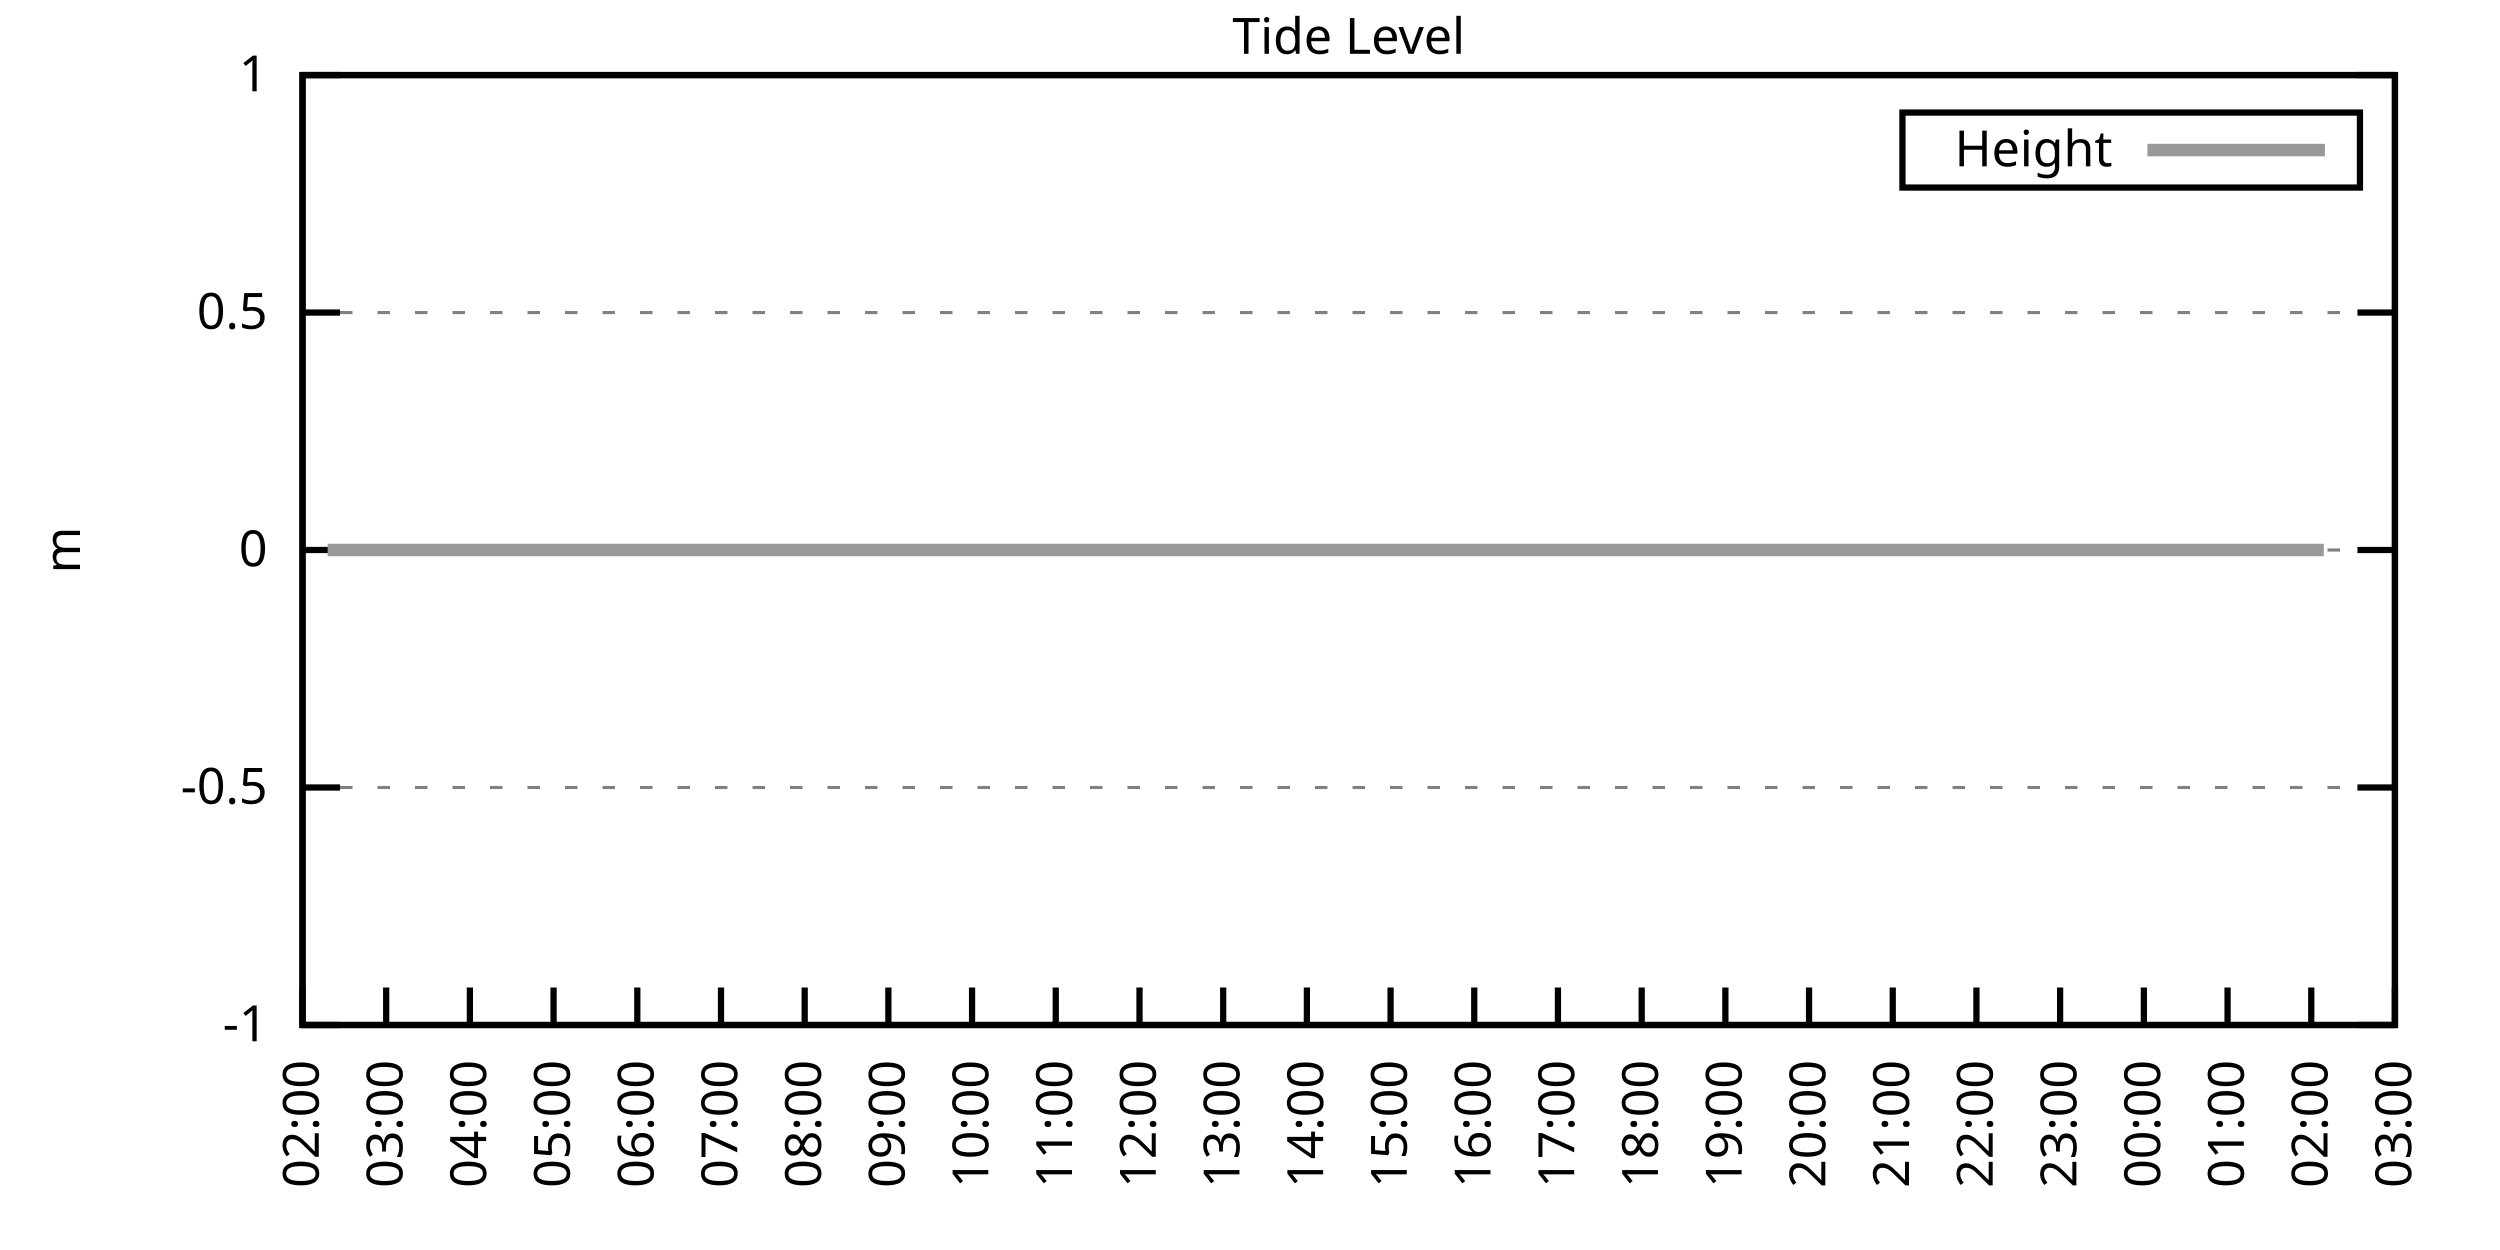
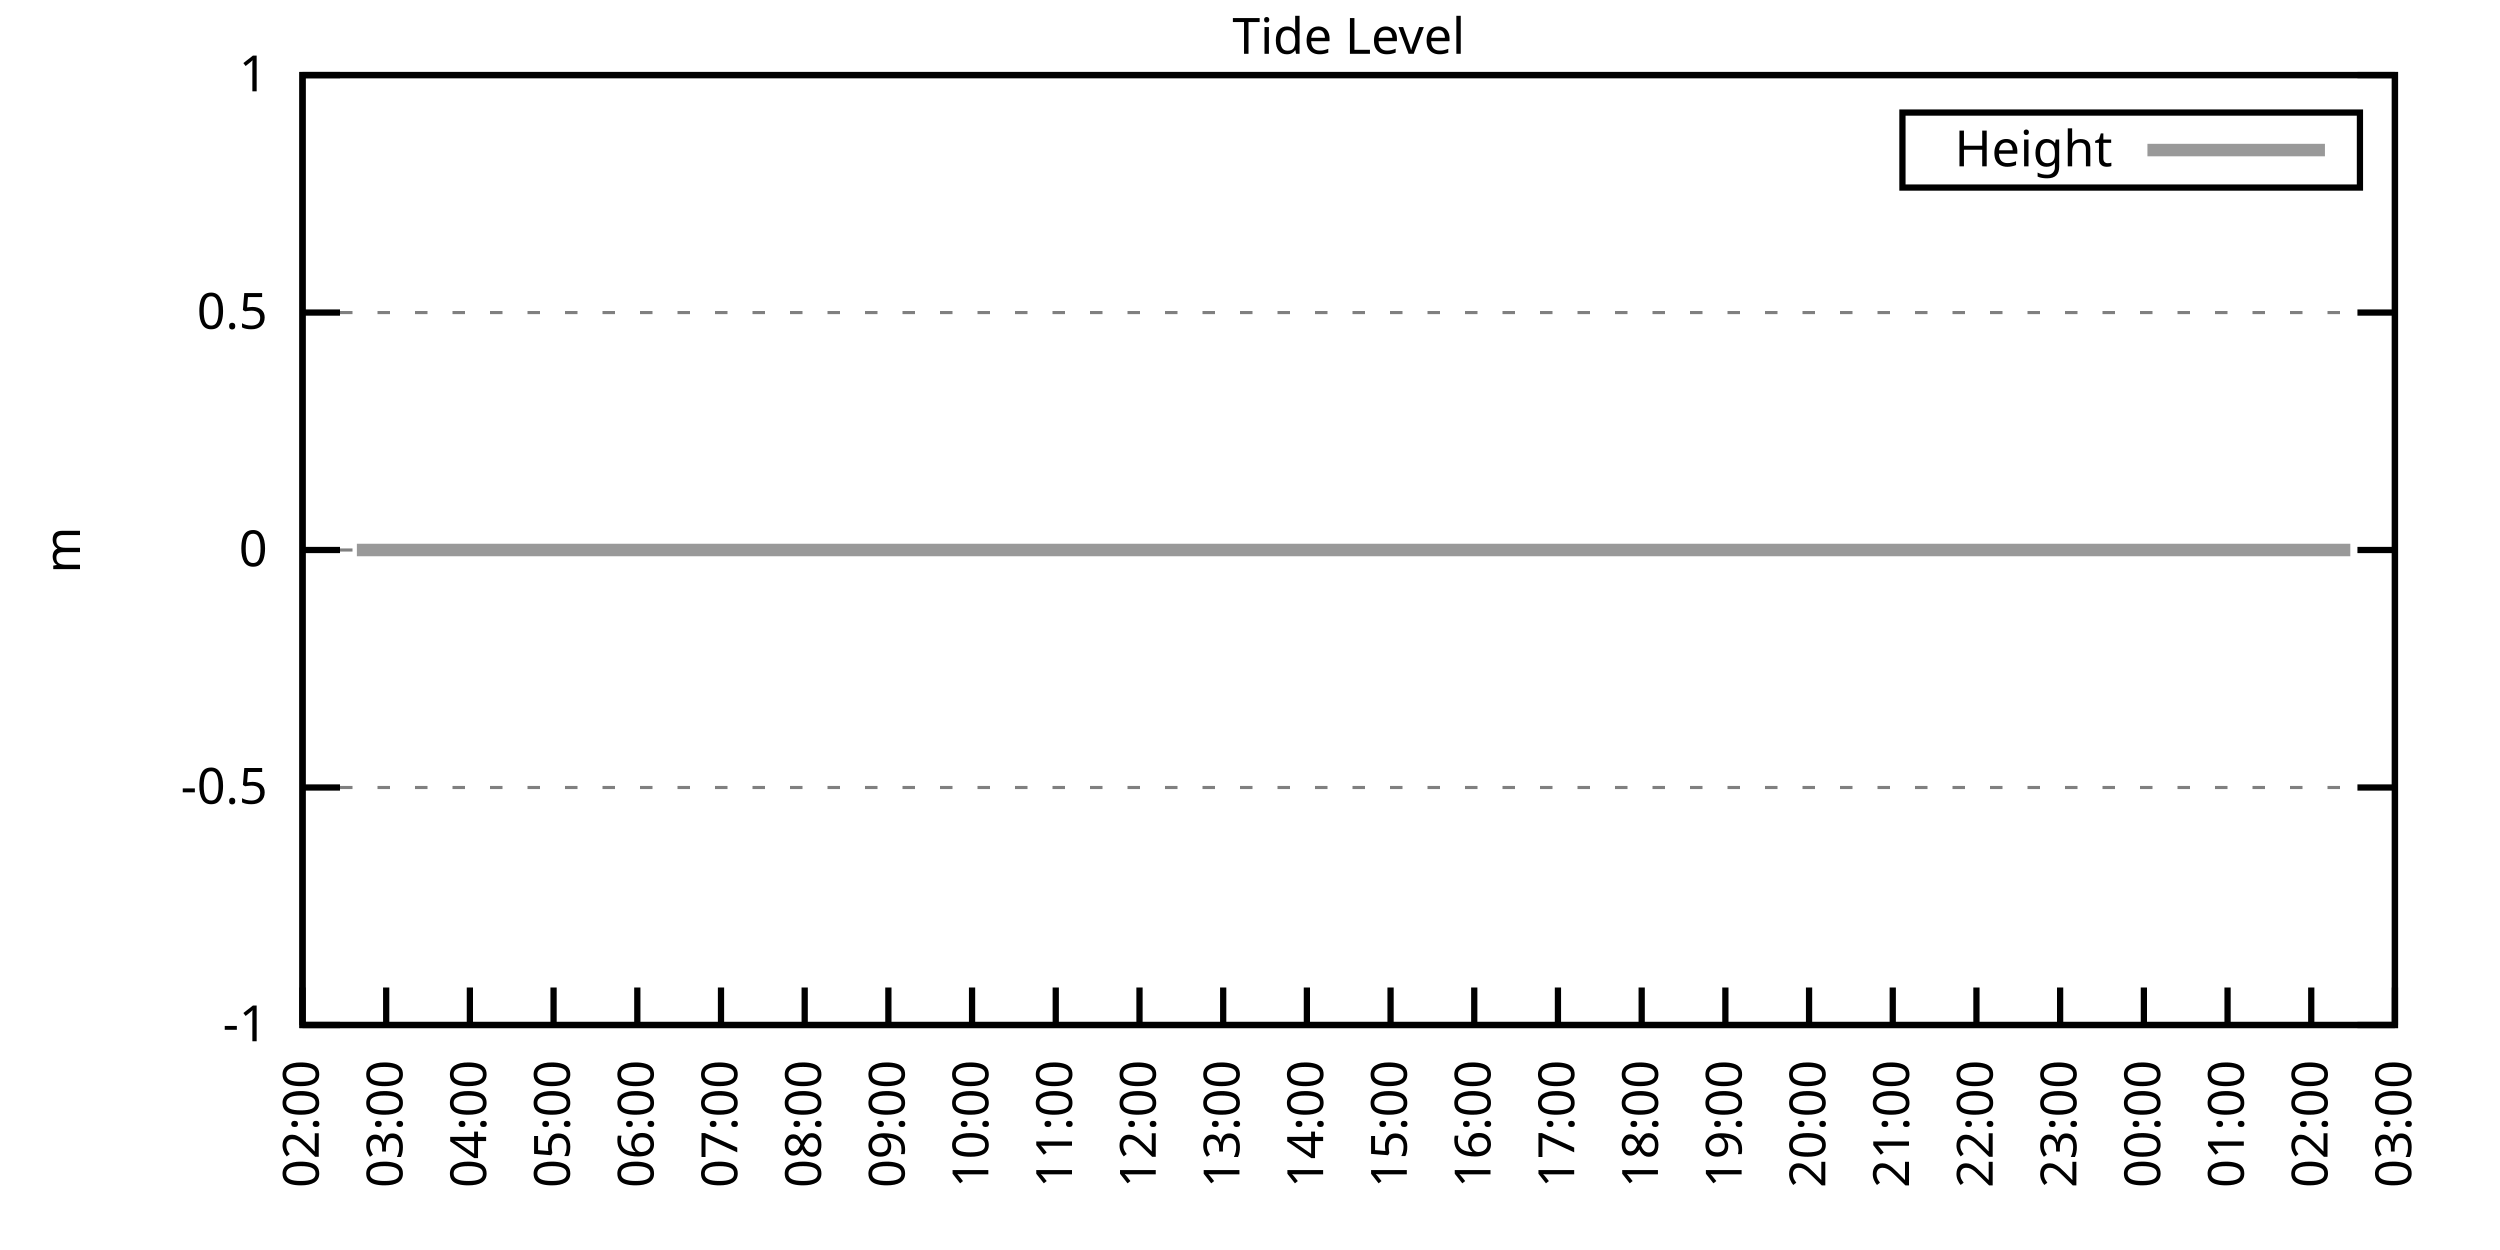
<svg xmlns="http://www.w3.org/2000/svg" xmlns:xlink="http://www.w3.org/1999/xlink" width="400" height="200" viewBox="0 0 400 200">
  <g id="gnuplot_canvas">
    <rect x="0" y="0" width="400" height="200" fill="none" />
    <defs>
      <circle id="gpDot" r="0.5" stroke-width="0.5" stroke="currentColor" />
      <path id="gpPt0" stroke-width="0.333" stroke="currentColor" d="M-1,0 h2 M0,-1 v2" />
      <path id="gpPt1" stroke-width="0.333" stroke="currentColor" d="M-1,-1 L1,1 M1,-1 L-1,1" />
      <path id="gpPt2" stroke-width="0.333" stroke="currentColor" d="M-1,0 L1,0 M0,-1 L0,1 M-1,-1 L1,1 M-1,1 L1,-1" />
      <rect id="gpPt3" stroke-width="0.333" stroke="currentColor" x="-1" y="-1" width="2" height="2" />
      <rect id="gpPt4" stroke-width="0.333" stroke="currentColor" fill="currentColor" x="-1" y="-1" width="2" height="2" />
      <circle id="gpPt5" stroke-width="0.333" stroke="currentColor" cx="0" cy="0" r="1" />
      <use xlink:href="#gpPt5" id="gpPt6" fill="currentColor" stroke="none" />
      <path id="gpPt7" stroke-width="0.333" stroke="currentColor" d="M0,-1.33 L-1.33,0.67 L1.33,0.67 z" />
      <use xlink:href="#gpPt7" id="gpPt8" fill="currentColor" stroke="none" />
      <use xlink:href="#gpPt7" id="gpPt9" stroke="currentColor" transform="rotate(180)" />
      <use xlink:href="#gpPt9" id="gpPt10" fill="currentColor" stroke="none" />
      <use xlink:href="#gpPt3" id="gpPt11" stroke="currentColor" transform="rotate(45)" />
      <use xlink:href="#gpPt11" id="gpPt12" fill="currentColor" stroke="none" />
      <path id="gpPt13" stroke-width="0.333" stroke="currentColor" d="M0,1.330 L1.265,0.411 L0.782,-1.067 L-0.782,-1.076 L-1.265,0.411 z" />
      <use xlink:href="#gpPt13" id="gpPt14" fill="currentColor" stroke="none" />
      <filter id="textbox" filterUnits="objectBoundingBox" x="0" y="0" height="1" width="1">
        <feFlood flood-color="white" flood-opacity="1" result="bgnd" />
        <feComposite in="SourceGraphic" in2="bgnd" operator="atop" />
      </filter>
      <filter id="greybox" filterUnits="objectBoundingBox" x="0" y="0" height="1" width="1">
        <feFlood flood-color="lightgrey" flood-opacity="1" result="grey" />
        <feComposite in="SourceGraphic" in2="grey" operator="atop" />
      </filter>
    </defs>
    <g fill="none" color="white" stroke="currentColor" stroke-width="1.00" stroke-linecap="butt" stroke-linejoin="miter">
</g>
    <g fill="none" color="black" stroke="currentColor" stroke-width="1.00" stroke-linecap="butt" stroke-linejoin="miter">
      <g stroke="none" shape-rendering="crispEdges">
        <polygon fill="rgb(255, 255, 255)" points="48.40,164.00 383.18,164.00 383.18,12.02 48.40,12.02 " />
      </g>
    </g>
    <g fill="none" color="black" stroke="currentColor" stroke-width="1.00" stroke-linecap="butt" stroke-linejoin="miter">
</g>
    <g fill="none" color="black" stroke="black" stroke-width="0.50" stroke-linecap="butt" stroke-linejoin="miter">
</g>
    <g fill="none" color="gray" stroke="currentColor" stroke-width="0.50" stroke-linecap="butt" stroke-linejoin="miter">
      <path stroke="gray" stroke-dasharray="2,4" class="gridline" d="M48.40,164.00 L383.19,164.00  " />
    </g>
    <g fill="none" color="gray" stroke="gray" stroke-width="1.00" stroke-linecap="butt" stroke-linejoin="miter">
</g>
    <g fill="none" color="black" stroke="currentColor" stroke-width="1.00" stroke-linecap="butt" stroke-linejoin="miter">
      <path stroke="black" d="M48.40,164.00 L54.40,164.00 M383.19,164.00 L377.19,164.00  " />
      <g transform="translate(42.80,166.60)" stroke="none" fill="black" font-family="Sans" font-size="8.00" text-anchor="end">
        <text>
          <tspan font-family="Sans">-1</tspan>
        </text>
      </g>
    </g>
    <g fill="none" color="black" stroke="currentColor" stroke-width="1.00" stroke-linecap="butt" stroke-linejoin="miter">
</g>
    <g fill="none" color="black" stroke="black" stroke-width="0.50" stroke-linecap="butt" stroke-linejoin="miter">
</g>
    <g fill="none" color="gray" stroke="currentColor" stroke-width="0.50" stroke-linecap="butt" stroke-linejoin="miter">
      <path stroke="gray" stroke-dasharray="2,4" class="gridline" d="M48.40,126.00 L383.19,126.00  " />
    </g>
    <g fill="none" color="gray" stroke="gray" stroke-width="1.00" stroke-linecap="butt" stroke-linejoin="miter">
</g>
    <g fill="none" color="black" stroke="currentColor" stroke-width="1.00" stroke-linecap="butt" stroke-linejoin="miter">
      <path stroke="black" d="M48.40,126.00 L54.40,126.00 M383.19,126.00 L377.19,126.00  " />
      <g transform="translate(42.80,128.60)" stroke="none" fill="black" font-family="Sans" font-size="8.00" text-anchor="end">
        <text>
          <tspan font-family="Sans">-0.5</tspan>
        </text>
      </g>
    </g>
    <g fill="none" color="black" stroke="currentColor" stroke-width="1.00" stroke-linecap="butt" stroke-linejoin="miter">
</g>
    <g fill="none" color="black" stroke="black" stroke-width="0.50" stroke-linecap="butt" stroke-linejoin="miter">
</g>
    <g fill="none" color="gray" stroke="currentColor" stroke-width="0.50" stroke-linecap="butt" stroke-linejoin="miter">
      <path stroke="gray" stroke-dasharray="2,4" class="gridline" d="M48.40,88.00 L383.19,88.00  " />
    </g>
    <g fill="none" color="gray" stroke="gray" stroke-width="1.00" stroke-linecap="butt" stroke-linejoin="miter">
</g>
    <g fill="none" color="black" stroke="currentColor" stroke-width="1.00" stroke-linecap="butt" stroke-linejoin="miter">
      <path stroke="black" d="M48.40,88.00 L54.40,88.00 M383.19,88.00 L377.19,88.00  " />
      <g transform="translate(42.80,90.60)" stroke="none" fill="black" font-family="Sans" font-size="8.00" text-anchor="end">
        <text>
          <tspan font-family="Sans"> 0</tspan>
        </text>
      </g>
    </g>
    <g fill="none" color="black" stroke="currentColor" stroke-width="1.00" stroke-linecap="butt" stroke-linejoin="miter">
</g>
    <g fill="none" color="black" stroke="black" stroke-width="0.50" stroke-linecap="butt" stroke-linejoin="miter">
</g>
    <g fill="none" color="gray" stroke="currentColor" stroke-width="0.50" stroke-linecap="butt" stroke-linejoin="miter">
      <path stroke="gray" stroke-dasharray="2,4" class="gridline" d="M48.40,50.01 L383.19,50.01  " />
    </g>
    <g fill="none" color="gray" stroke="gray" stroke-width="1.00" stroke-linecap="butt" stroke-linejoin="miter">
</g>
    <g fill="none" color="black" stroke="currentColor" stroke-width="1.00" stroke-linecap="butt" stroke-linejoin="miter">
      <path stroke="black" d="M48.40,50.01 L54.40,50.01 M383.19,50.01 L377.19,50.01  " />
      <g transform="translate(42.80,52.61)" stroke="none" fill="black" font-family="Sans" font-size="8.00" text-anchor="end">
        <text>
          <tspan font-family="Sans"> 0.5</tspan>
        </text>
      </g>
    </g>
    <g fill="none" color="black" stroke="currentColor" stroke-width="1.00" stroke-linecap="butt" stroke-linejoin="miter">
</g>
    <g fill="none" color="black" stroke="black" stroke-width="0.50" stroke-linecap="butt" stroke-linejoin="miter">
</g>
    <g fill="none" color="gray" stroke="currentColor" stroke-width="0.50" stroke-linecap="butt" stroke-linejoin="miter">
      <path stroke="gray" stroke-dasharray="2,4" class="gridline" d="M48.40,12.01 L383.19,12.01  " />
    </g>
    <g fill="none" color="gray" stroke="gray" stroke-width="1.00" stroke-linecap="butt" stroke-linejoin="miter">
</g>
    <g fill="none" color="black" stroke="currentColor" stroke-width="1.00" stroke-linecap="butt" stroke-linejoin="miter">
      <path stroke="black" d="M48.40,12.01 L54.40,12.01 M383.19,12.01 L377.19,12.01  " />
      <g transform="translate(42.80,14.61)" stroke="none" fill="black" font-family="Sans" font-size="8.00" text-anchor="end">
        <text>
          <tspan font-family="Sans"> 1</tspan>
        </text>
      </g>
    </g>
    <g fill="none" color="black" stroke="currentColor" stroke-width="1.00" stroke-linecap="butt" stroke-linejoin="miter">
      <path stroke="black" d="M48.40,164.00 L48.40,158.00  " />
      <g transform="translate(51.00,169.60) rotate(270.00)" stroke="none" fill="black" font-family="Sans" font-size="8.00" text-anchor="end">
        <text>
          <tspan font-family="Sans">02:00</tspan>
        </text>
      </g>
    </g>
    <g fill="none" color="black" stroke="currentColor" stroke-width="1.00" stroke-linecap="butt" stroke-linejoin="miter">
      <path stroke="black" d="M61.79,164.00 L61.79,158.00  " />
      <g transform="translate(64.39,169.60) rotate(270.00)" stroke="none" fill="black" font-family="Sans" font-size="8.00" text-anchor="end">
        <text>
          <tspan font-family="Sans">03:00</tspan>
        </text>
      </g>
    </g>
    <g fill="none" color="black" stroke="currentColor" stroke-width="1.00" stroke-linecap="butt" stroke-linejoin="miter">
      <path stroke="black" d="M75.18,164.00 L75.18,158.00  " />
      <g transform="translate(77.78,169.60) rotate(270.00)" stroke="none" fill="black" font-family="Sans" font-size="8.00" text-anchor="end">
        <text>
          <tspan font-family="Sans">04:00</tspan>
        </text>
      </g>
    </g>
    <g fill="none" color="black" stroke="currentColor" stroke-width="1.00" stroke-linecap="butt" stroke-linejoin="miter">
      <path stroke="black" d="M88.57,164.00 L88.57,158.00  " />
      <g transform="translate(91.17,169.60) rotate(270.00)" stroke="none" fill="black" font-family="Sans" font-size="8.00" text-anchor="end">
        <text>
          <tspan font-family="Sans">05:00</tspan>
        </text>
      </g>
    </g>
    <g fill="none" color="black" stroke="currentColor" stroke-width="1.00" stroke-linecap="butt" stroke-linejoin="miter">
      <path stroke="black" d="M101.97,164.00 L101.97,158.00  " />
      <g transform="translate(104.57,169.60) rotate(270.00)" stroke="none" fill="black" font-family="Sans" font-size="8.00" text-anchor="end">
        <text>
          <tspan font-family="Sans">06:00</tspan>
        </text>
      </g>
    </g>
    <g fill="none" color="black" stroke="currentColor" stroke-width="1.00" stroke-linecap="butt" stroke-linejoin="miter">
      <path stroke="black" d="M115.36,164.00 L115.36,158.00  " />
      <g transform="translate(117.96,169.60) rotate(270.00)" stroke="none" fill="black" font-family="Sans" font-size="8.00" text-anchor="end">
        <text>
          <tspan font-family="Sans">07:00</tspan>
        </text>
      </g>
    </g>
    <g fill="none" color="black" stroke="currentColor" stroke-width="1.00" stroke-linecap="butt" stroke-linejoin="miter">
      <path stroke="black" d="M128.75,164.00 L128.75,158.00  " />
      <g transform="translate(131.35,169.60) rotate(270.00)" stroke="none" fill="black" font-family="Sans" font-size="8.00" text-anchor="end">
        <text>
          <tspan font-family="Sans">08:00</tspan>
        </text>
      </g>
    </g>
    <g fill="none" color="black" stroke="currentColor" stroke-width="1.00" stroke-linecap="butt" stroke-linejoin="miter">
      <path stroke="black" d="M142.14,164.00 L142.14,158.00  " />
      <g transform="translate(144.74,169.60) rotate(270.00)" stroke="none" fill="black" font-family="Sans" font-size="8.00" text-anchor="end">
        <text>
          <tspan font-family="Sans">09:00</tspan>
        </text>
      </g>
    </g>
    <g fill="none" color="black" stroke="currentColor" stroke-width="1.00" stroke-linecap="butt" stroke-linejoin="miter">
      <path stroke="black" d="M155.53,164.00 L155.53,158.00  " />
      <g transform="translate(158.13,169.60) rotate(270.00)" stroke="none" fill="black" font-family="Sans" font-size="8.00" text-anchor="end">
        <text>
          <tspan font-family="Sans">10:00</tspan>
        </text>
      </g>
    </g>
    <g fill="none" color="black" stroke="currentColor" stroke-width="1.00" stroke-linecap="butt" stroke-linejoin="miter">
      <path stroke="black" d="M168.92,164.00 L168.92,158.00  " />
      <g transform="translate(171.52,169.60) rotate(270.00)" stroke="none" fill="black" font-family="Sans" font-size="8.00" text-anchor="end">
        <text>
          <tspan font-family="Sans">11:00</tspan>
        </text>
      </g>
    </g>
    <g fill="none" color="black" stroke="currentColor" stroke-width="1.00" stroke-linecap="butt" stroke-linejoin="miter">
      <path stroke="black" d="M182.32,164.00 L182.32,158.00  " />
      <g transform="translate(184.92,169.60) rotate(270.00)" stroke="none" fill="black" font-family="Sans" font-size="8.00" text-anchor="end">
        <text>
          <tspan font-family="Sans">12:00</tspan>
        </text>
      </g>
    </g>
    <g fill="none" color="black" stroke="currentColor" stroke-width="1.00" stroke-linecap="butt" stroke-linejoin="miter">
      <path stroke="black" d="M195.71,164.00 L195.71,158.00  " />
      <g transform="translate(198.31,169.60) rotate(270.00)" stroke="none" fill="black" font-family="Sans" font-size="8.00" text-anchor="end">
        <text>
          <tspan font-family="Sans">13:00</tspan>
        </text>
      </g>
    </g>
    <g fill="none" color="black" stroke="currentColor" stroke-width="1.00" stroke-linecap="butt" stroke-linejoin="miter">
      <path stroke="black" d="M209.10,164.00 L209.10,158.00  " />
      <g transform="translate(211.70,169.60) rotate(270.00)" stroke="none" fill="black" font-family="Sans" font-size="8.00" text-anchor="end">
        <text>
          <tspan font-family="Sans">14:00</tspan>
        </text>
      </g>
    </g>
    <g fill="none" color="black" stroke="currentColor" stroke-width="1.00" stroke-linecap="butt" stroke-linejoin="miter">
      <path stroke="black" d="M222.49,164.00 L222.49,158.00  " />
      <g transform="translate(225.09,169.60) rotate(270.00)" stroke="none" fill="black" font-family="Sans" font-size="8.00" text-anchor="end">
        <text>
          <tspan font-family="Sans">15:00</tspan>
        </text>
      </g>
    </g>
    <g fill="none" color="black" stroke="currentColor" stroke-width="1.00" stroke-linecap="butt" stroke-linejoin="miter">
      <path stroke="black" d="M235.88,164.00 L235.88,158.00  " />
      <g transform="translate(238.48,169.60) rotate(270.00)" stroke="none" fill="black" font-family="Sans" font-size="8.00" text-anchor="end">
        <text>
          <tspan font-family="Sans">16:00</tspan>
        </text>
      </g>
    </g>
    <g fill="none" color="black" stroke="currentColor" stroke-width="1.00" stroke-linecap="butt" stroke-linejoin="miter">
      <path stroke="black" d="M249.27,164.00 L249.27,158.00  " />
      <g transform="translate(251.87,169.60) rotate(270.00)" stroke="none" fill="black" font-family="Sans" font-size="8.00" text-anchor="end">
        <text>
          <tspan font-family="Sans">17:00</tspan>
        </text>
      </g>
    </g>
    <g fill="none" color="black" stroke="currentColor" stroke-width="1.00" stroke-linecap="butt" stroke-linejoin="miter">
      <path stroke="black" d="M262.67,164.00 L262.67,158.00  " />
      <g transform="translate(265.27,169.60) rotate(270.00)" stroke="none" fill="black" font-family="Sans" font-size="8.00" text-anchor="end">
        <text>
          <tspan font-family="Sans">18:00</tspan>
        </text>
      </g>
    </g>
    <g fill="none" color="black" stroke="currentColor" stroke-width="1.00" stroke-linecap="butt" stroke-linejoin="miter">
      <path stroke="black" d="M276.06,164.00 L276.06,158.00  " />
      <g transform="translate(278.66,169.60) rotate(270.00)" stroke="none" fill="black" font-family="Sans" font-size="8.00" text-anchor="end">
        <text>
          <tspan font-family="Sans">19:00</tspan>
        </text>
      </g>
    </g>
    <g fill="none" color="black" stroke="currentColor" stroke-width="1.00" stroke-linecap="butt" stroke-linejoin="miter">
      <path stroke="black" d="M289.45,164.00 L289.45,158.00  " />
      <g transform="translate(292.05,169.60) rotate(270.00)" stroke="none" fill="black" font-family="Sans" font-size="8.00" text-anchor="end">
        <text>
          <tspan font-family="Sans">20:00</tspan>
        </text>
      </g>
    </g>
    <g fill="none" color="black" stroke="currentColor" stroke-width="1.00" stroke-linecap="butt" stroke-linejoin="miter">
      <path stroke="black" d="M302.84,164.00 L302.84,158.00  " />
      <g transform="translate(305.44,169.60) rotate(270.00)" stroke="none" fill="black" font-family="Sans" font-size="8.00" text-anchor="end">
        <text>
          <tspan font-family="Sans">21:00</tspan>
        </text>
      </g>
    </g>
    <g fill="none" color="black" stroke="currentColor" stroke-width="1.00" stroke-linecap="butt" stroke-linejoin="miter">
      <path stroke="black" d="M316.23,164.00 L316.23,158.00  " />
      <g transform="translate(318.83,169.60) rotate(270.00)" stroke="none" fill="black" font-family="Sans" font-size="8.00" text-anchor="end">
        <text>
          <tspan font-family="Sans">22:00</tspan>
        </text>
      </g>
    </g>
    <g fill="none" color="black" stroke="currentColor" stroke-width="1.00" stroke-linecap="butt" stroke-linejoin="miter">
      <path stroke="black" d="M329.62,164.00 L329.62,158.00  " />
      <g transform="translate(332.22,169.60) rotate(270.00)" stroke="none" fill="black" font-family="Sans" font-size="8.00" text-anchor="end">
        <text>
          <tspan font-family="Sans">23:00</tspan>
        </text>
      </g>
    </g>
    <g fill="none" color="black" stroke="currentColor" stroke-width="1.00" stroke-linecap="butt" stroke-linejoin="miter">
      <path stroke="black" d="M343.02,164.00 L343.02,158.00  " />
      <g transform="translate(345.62,169.60) rotate(270.00)" stroke="none" fill="black" font-family="Sans" font-size="8.00" text-anchor="end">
        <text>
          <tspan font-family="Sans">00:00</tspan>
        </text>
      </g>
    </g>
    <g fill="none" color="black" stroke="currentColor" stroke-width="1.00" stroke-linecap="butt" stroke-linejoin="miter">
      <path stroke="black" d="M356.41,164.00 L356.41,158.00  " />
      <g transform="translate(359.01,169.60) rotate(270.00)" stroke="none" fill="black" font-family="Sans" font-size="8.00" text-anchor="end">
        <text>
          <tspan font-family="Sans">01:00</tspan>
        </text>
      </g>
    </g>
    <g fill="none" color="black" stroke="currentColor" stroke-width="1.00" stroke-linecap="butt" stroke-linejoin="miter">
      <path stroke="black" d="M369.80,164.00 L369.80,158.00  " />
      <g transform="translate(372.40,169.60) rotate(270.00)" stroke="none" fill="black" font-family="Sans" font-size="8.00" text-anchor="end">
        <text>
          <tspan font-family="Sans">02:00</tspan>
        </text>
      </g>
    </g>
    <g fill="none" color="black" stroke="currentColor" stroke-width="1.00" stroke-linecap="butt" stroke-linejoin="miter">
      <path stroke="black" d="M383.19,164.00 L383.19,158.00  " />
      <g transform="translate(385.79,169.60) rotate(270.00)" stroke="none" fill="black" font-family="Sans" font-size="8.00" text-anchor="end">
        <text>
          <tspan font-family="Sans">03:00</tspan>
        </text>
      </g>
    </g>
    <g fill="none" color="black" stroke="currentColor" stroke-width="1.00" stroke-linecap="butt" stroke-linejoin="miter">
</g>
    <g fill="none" color="black" stroke="currentColor" stroke-width="1.00" stroke-linecap="butt" stroke-linejoin="miter">
      <path stroke="black" d="M48.40,12.01 L48.40,164.00 L383.19,164.00 L383.19,12.01 L48.40,12.01 Z  " />
    </g>
    <g fill="none" color="black" stroke="currentColor" stroke-width="1.00" stroke-linecap="butt" stroke-linejoin="miter">
</g>
    <g fill="none" color="black" stroke="currentColor" stroke-width="1.00" stroke-linecap="butt" stroke-linejoin="miter">
      <path stroke="black" d="M304.39,30.01 L304.39,18.01 L377.59,18.01 L377.59,30.01 L304.39,30.01 Z  " />
    </g>
    <g id="Tide_level_plot_1">
      <g fill="none" color="white" stroke="black" stroke-width="2.00" stroke-linecap="butt" stroke-linejoin="miter">
</g>
      <g fill="none" color="black" stroke="currentColor" stroke-width="2.00" stroke-linecap="butt" stroke-linejoin="miter">
        <g transform="translate(337.99,26.61)" stroke="none" fill="black" font-family="Sans" font-size="8.00" text-anchor="end">
          <text>
            <tspan font-family="Sans">Height</tspan>
          </text>
        </g>
      </g>
      <g fill="none" color="black" stroke="currentColor" stroke-width="2.00" stroke-linecap="butt" stroke-linejoin="miter">
-         <path stroke="rgb(153, 153, 153)" d="M343.59,24.01 L371.99,24.01 M52.42,88.00 L54.65,88.00 L57.10,88.00 L59.11,88.00 L61.35,88.00 L63.80,88.00   L65.81,88.00 L68.04,88.00 L70.27,88.00 L72.73,88.00 L74.74,88.00 L77.19,88.00 L78.98,88.00 L81.66,88.00   L83.89,88.00 L85.90,88.00 L88.13,88.00 L90.58,88.00 L92.82,88.00 L94.82,88.00 L97.06,88.00 L99.06,88.00   L101.52,88.00 L103.53,88.00 L106.21,88.00 L108.22,88.00 L110.45,88.00 L112.46,88.00 L114.91,88.00 L117.14,88.00   L119.38,88.00 L121.61,88.00 L123.84,88.00 L126.07,88.00 L128.30,88.00 L130.76,88.00 L132.54,88.00 L135.22,88.00   L137.23,88.00 L139.24,88.00 L141.69,88.00 L143.93,88.00 L146.38,88.00 L148.17,88.00 L150.62,88.00 L153.08,88.00   L155.09,88.00 L157.32,88.00 L159.77,88.00 L161.78,88.00 L163.79,88.00 L166.47,88.00 L168.48,88.00 L170.93,88.00   L172.94,88.00 L175.40,88.00 L177.41,88.00 L179.86,88.00 L181.87,88.00 L184.32,88.00 L186.33,88.00 L188.57,88.00   L191.02,88.00 L193.03,88.00 L195.26,88.00 L197.27,88.00 L199.73,88.00 L201.96,88.00 L204.19,88.00 L206.64,88.00   L208.88,88.00 L211.11,88.00 L213.34,88.00 L215.35,88.00 L217.58,88.00 L219.81,88.00 L221.82,88.00 L224.50,88.00   L226.51,88.00 L228.74,88.00 L231.20,88.00 L242.36,88.00 L244.36,88.00 L246.82,88.00 L248.83,88.00 L251.06,88.00   L253.29,88.00 L255.52,88.00 L257.98,88.00 L260.21,88.00 L262.22,88.00 L264.45,88.00 L266.68,88.00 L268.92,88.00   L271.37,88.00 L273.60,88.00 L275.61,88.00 L277.62,88.00 L280.30,88.00 L282.31,88.00 L284.76,88.00 L286.99,88.00   L289.00,88.00 L291.46,88.00 L293.47,88.00 L295.92,88.00 L298.15,88.00 L300.16,88.00 L302.39,88.00 L304.63,88.00   L307.08,88.00 L309.09,88.00 L311.54,88.00 L313.55,88.00 L315.79,88.00 L317.79,88.00 L320.47,88.00 L322.70,88.00   L324.94,88.00 L327.17,88.00 L329.18,88.00 L331.41,88.00 L333.86,88.00 L335.87,88.00 L338.33,88.00 L340.56,88.00   L342.79,88.00 L344.80,88.00 L347.26,88.00 L349.49,88.00 L351.72,88.00 L353.28,88.00 L356.18,88.00 L358.19,88.00   L360.20,88.00 L362.66,88.00 L365.11,88.00 L367.12,88.00 L369.58,88.00 L371.81,88.00  " />
+         <path stroke="rgb(153, 153, 153)" d="M343.59,24.01 L371.99,24.01 M57.10,88.00 L59.11,88.00 L61.35,88.00 L63.80,88.00 L65.81,88.00 L68.04,88.00   L70.27,88.00 L72.73,88.00 L74.74,88.00 L77.19,88.00 L78.98,88.00 L81.66,88.00 L83.89,88.00 L85.90,88.00   L88.13,88.00 L90.58,88.00 L92.82,88.00 L94.82,88.00 L97.06,88.00 L99.06,88.00 L101.52,88.00 L103.53,88.00   L106.21,88.00 L108.22,88.00 L110.45,88.00 L112.46,88.00 L114.91,88.00 L117.14,88.00 L119.38,88.00 L121.61,88.00   L123.84,88.00 L126.07,88.00 L128.30,88.00 L130.76,88.00 L132.54,88.00 L135.22,88.00 L137.23,88.00 L139.24,88.00   L141.69,88.00 L143.93,88.00 L146.38,88.00 L148.17,88.00 L150.62,88.00 L153.08,88.00 L155.09,88.00 L157.32,88.00   L159.77,88.00 L161.78,88.00 L163.79,88.00 L166.47,88.00 L168.48,88.00 L170.93,88.00 L172.94,88.00 L175.40,88.00   L177.41,88.00 L179.86,88.00 L181.87,88.00 L184.32,88.00 L186.33,88.00 L188.57,88.00 L191.02,88.00 L193.03,88.00   L195.26,88.00 L197.27,88.00 L199.73,88.00 L201.96,88.00 L204.19,88.00 L206.64,88.00 L208.88,88.00 L211.11,88.00   L213.34,88.00 L215.35,88.00 L217.58,88.00 L219.81,88.00 L221.82,88.00 L224.50,88.00 L226.51,88.00 L228.74,88.00   L231.20,88.00 L242.36,88.00 L244.36,88.00 L246.82,88.00 L248.83,88.00 L251.06,88.00 L253.29,88.00 L255.52,88.00   L257.98,88.00 L260.21,88.00 L262.22,88.00 L264.45,88.00 L266.68,88.00 L268.92,88.00 L271.37,88.00 L273.60,88.00   L275.61,88.00 L277.62,88.00 L280.30,88.00 L282.31,88.00 L284.76,88.00 L286.99,88.00 L289.00,88.00 L291.46,88.00   L293.47,88.00 L295.92,88.00 L298.15,88.00 L300.16,88.00 L302.39,88.00 L304.63,88.00 L307.08,88.00 L309.09,88.00   L311.54,88.00 L313.55,88.00 L315.79,88.00 L317.79,88.00 L320.47,88.00 L322.70,88.00 L324.94,88.00 L327.17,88.00   L329.18,88.00 L331.41,88.00 L333.86,88.00 L335.87,88.00 L338.33,88.00 L340.56,88.00 L342.79,88.00 L344.80,88.00   L347.26,88.00 L349.49,88.00 L351.72,88.00 L353.28,88.00 L356.18,88.00 L358.19,88.00 L360.20,88.00 L362.66,88.00   L365.11,88.00 L367.12,88.00 L369.58,88.00 L371.81,88.00 L373.59,88.00 L376.05,88.00  " />
      </g>
    </g>
    <g fill="none" color="black" stroke="currentColor" stroke-width="2.00" stroke-linecap="butt" stroke-linejoin="miter">
</g>
    <g fill="none" color="black" stroke="black" stroke-width="1.00" stroke-linecap="butt" stroke-linejoin="miter">
</g>
    <g fill="none" color="black" stroke="currentColor" stroke-width="1.00" stroke-linecap="butt" stroke-linejoin="miter">
      <path stroke="black" d="M48.40,12.01 L48.40,164.00 L383.19,164.00 L383.19,12.01 L48.40,12.01 Z  " />
      <g transform="translate(12.80,88.01) rotate(270.00)" stroke="none" fill="black" font-family="Sans" font-size="8.00" text-anchor="middle">
        <text>
          <tspan font-family="Sans">m</tspan>
        </text>
      </g>
    </g>
    <g fill="none" color="black" stroke="currentColor" stroke-width="1.00" stroke-linecap="butt" stroke-linejoin="miter">
</g>
    <g fill="none" color="black" stroke="currentColor" stroke-width="1.00" stroke-linecap="butt" stroke-linejoin="miter">
      <g transform="translate(215.79,8.61)" stroke="none" fill="black" font-family="Sans" font-size="8.00" text-anchor="middle">
        <text>
          <tspan font-family="Sans">Tide Level</tspan>
        </text>
      </g>
    </g>
    <g fill="none" color="black" stroke="currentColor" stroke-width="1.00" stroke-linecap="butt" stroke-linejoin="miter">
</g>
  </g>
</svg>
